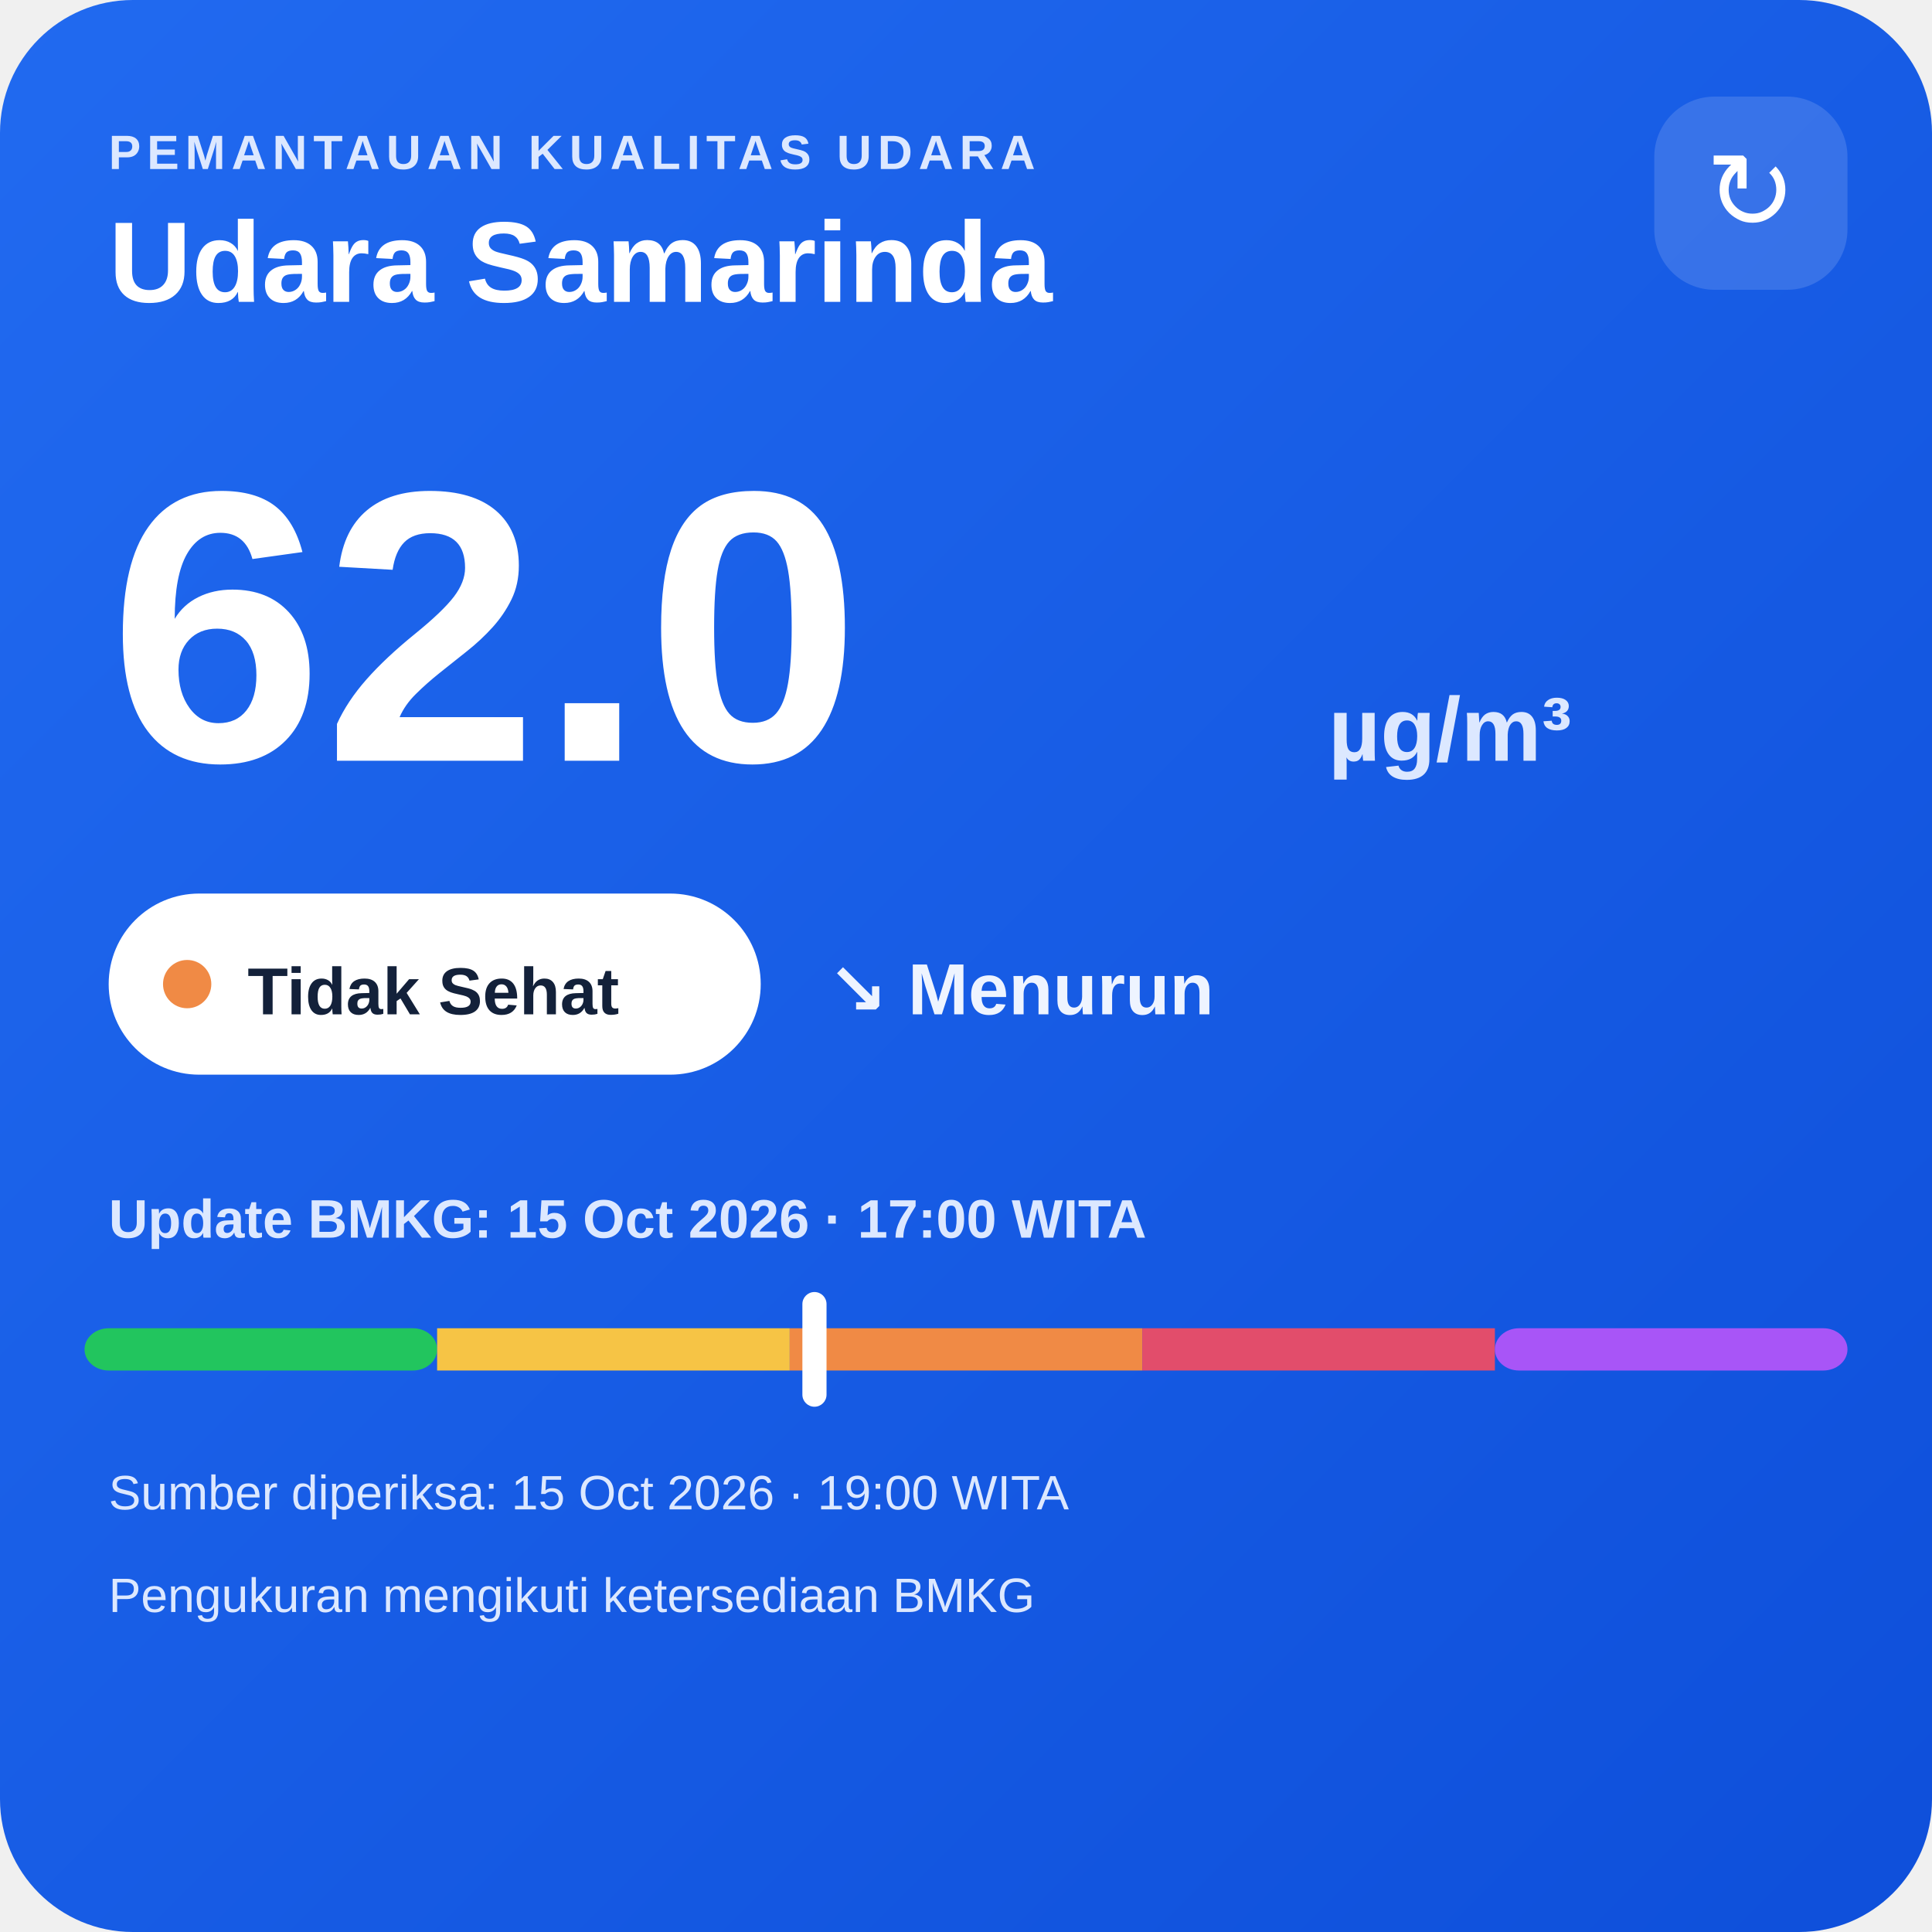
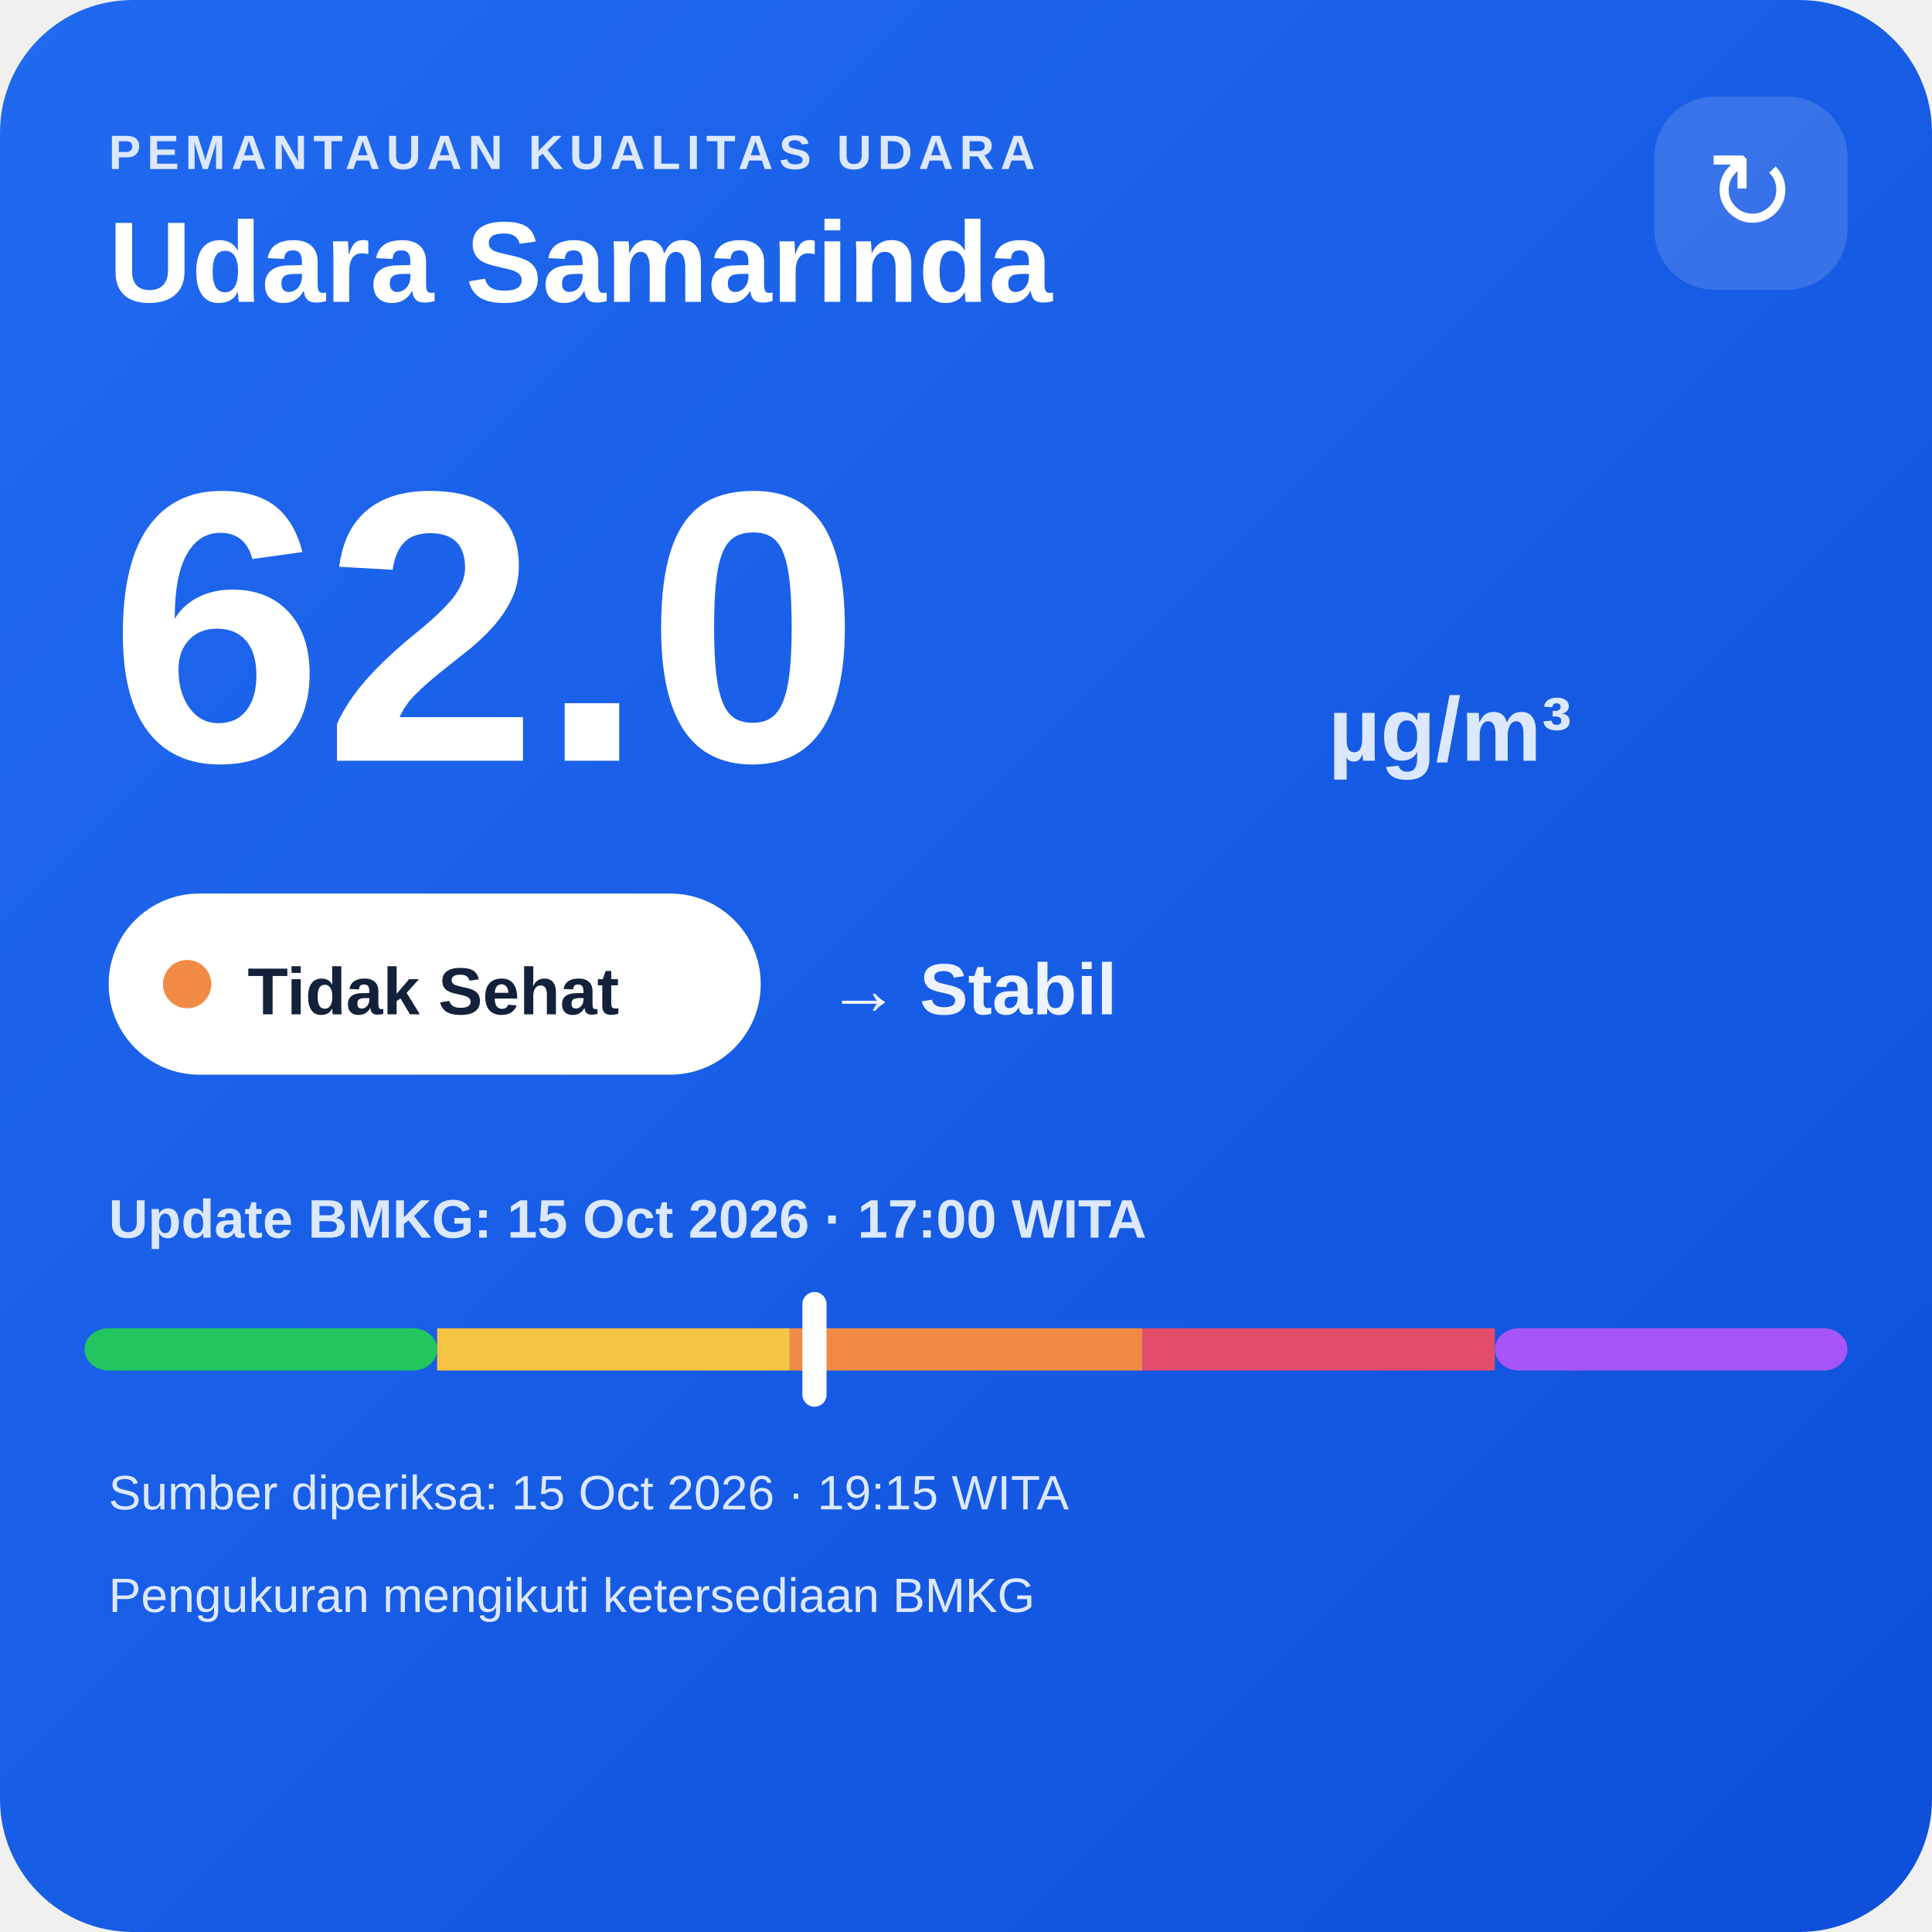
<svg xmlns="http://www.w3.org/2000/svg" width="320" height="320" viewBox="0 0 320 320">
  <defs>
    <linearGradient id="bg" x1="0" y1="0" x2="1" y2="1">
      <stop offset="0" stop-color="#216af0" />
      <stop offset="1" stop-color="#0e4fda" />
    </linearGradient>
  </defs>
  <rect width="320" height="320" rx="22" fill="url(#bg)" />
  <text x="18" y="28" fill="#dce8ff" font-family="Arial,sans-serif" font-size="8" font-weight="700" letter-spacing="1">PEMANTAUAN KUALITAS UDARA</text>
  <text x="18" y="50" fill="#ffffff" font-family="Arial,sans-serif" font-size="19" font-weight="700">Udara Samarinda</text>
  <rect x="274" y="16" width="32" height="32" rx="10" fill="#ffffff" fill-opacity=".14" />
  <text x="290" y="38" text-anchor="middle" fill="#ffffff" font-family="Arial,sans-serif" font-size="18">↻</text>
  <text x="18" y="126" fill="#ffffff" font-family="Arial,sans-serif" font-size="64" font-weight="800">62.0</text>
  <text x="220" y="126" fill="#dce8ff" font-family="Arial,sans-serif" font-size="15" font-weight="700">µg/m³</text>
  <rect x="18" y="148" width="108" height="30" rx="15" fill="#ffffff" />
  <circle cx="31" cy="163" r="4" fill="#f08a45" />
  <text x="41" y="168" fill="#13213a" font-family="Arial,sans-serif" font-size="11" font-weight="700">Tidak Sehat</text>
-   <text x="137" y="168" fill="#eef4ff" font-family="Arial,sans-serif" font-size="12" font-weight="700">↘ Menurun</text>
+   <text x="137" y="168" fill="#eef4ff" font-family="Arial,sans-serif" font-size="12" font-weight="700">→ Stabil</text>
  <text x="18" y="205" fill="#dce8ff" font-family="Arial,sans-serif" font-size="9" font-weight="700">Update BMKG: 15 Oct 2026 · 17:00 WITA</text>
  <rect x="14" y="220" width="58.4" height="7" rx="4" fill="#22c55e" />
  <rect x="72.4" y="220" width="58.4" height="7" fill="#f6c445" />
  <rect x="130.8" y="220" width="58.4" height="7" fill="#f08a45" />
  <rect x="189.2" y="220" width="58.4" height="7" fill="#e24d6b" />
  <rect x="247.6" y="220" width="58.4" height="7" rx="4" fill="#a855f7" />
  <rect x="132.9" y="214" width="4" height="19" rx="2" fill="#ffffff" />
-   <text x="18" y="250" fill="#dce8ff" font-family="Arial,sans-serif" font-size="8">Sumber diperiksa: 15 Oct 2026 · 19:00 WITA</text>
+   <text x="18" y="250" fill="#dce8ff" font-family="Arial,sans-serif" font-size="8">Sumber diperiksa: 15 Oct 2026 · 19:15 WITA</text>
  <text x="18" y="267" fill="#dce8ff" font-family="Arial,sans-serif" font-size="8">Pengukuran mengikuti ketersediaan BMKG</text>
</svg>
